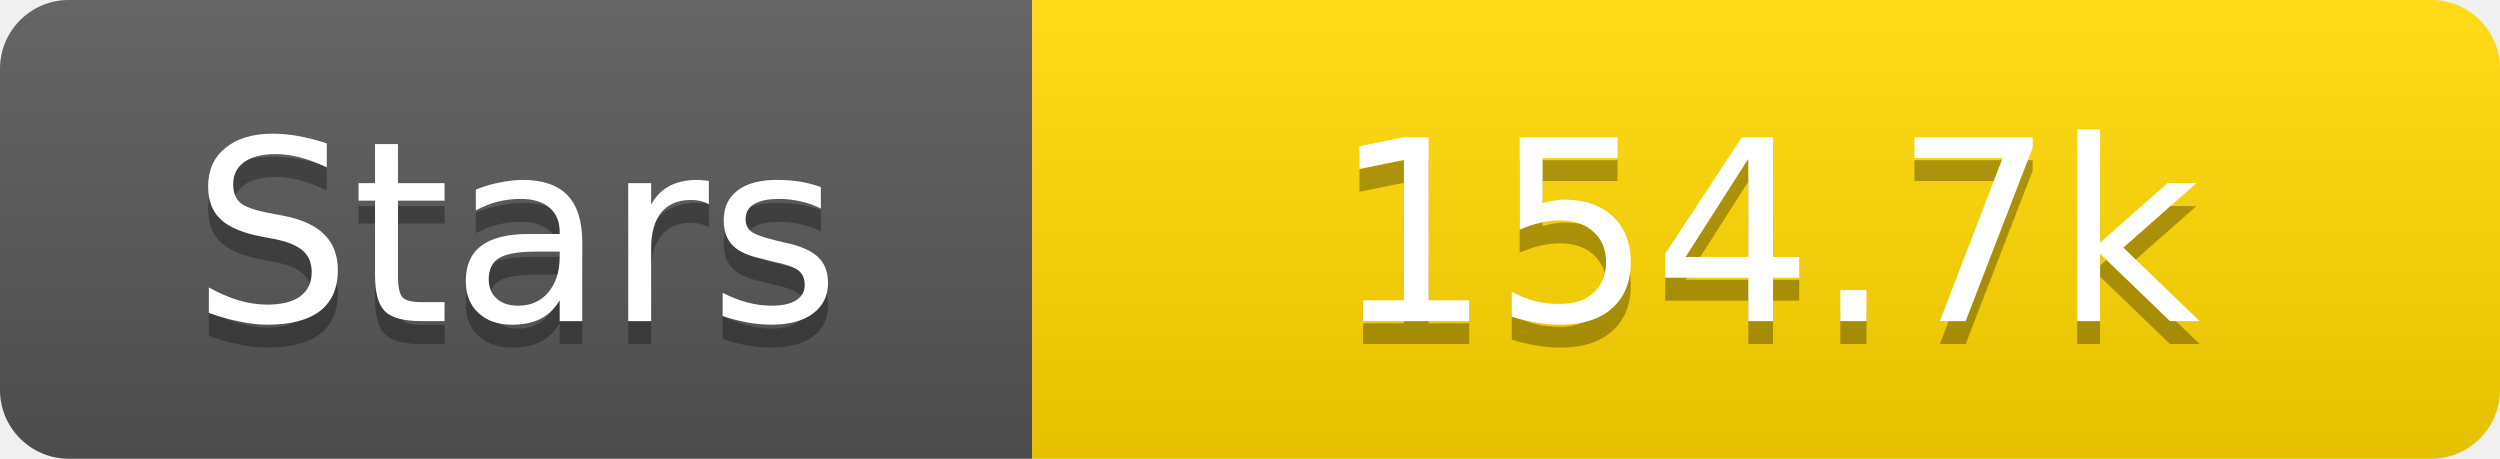
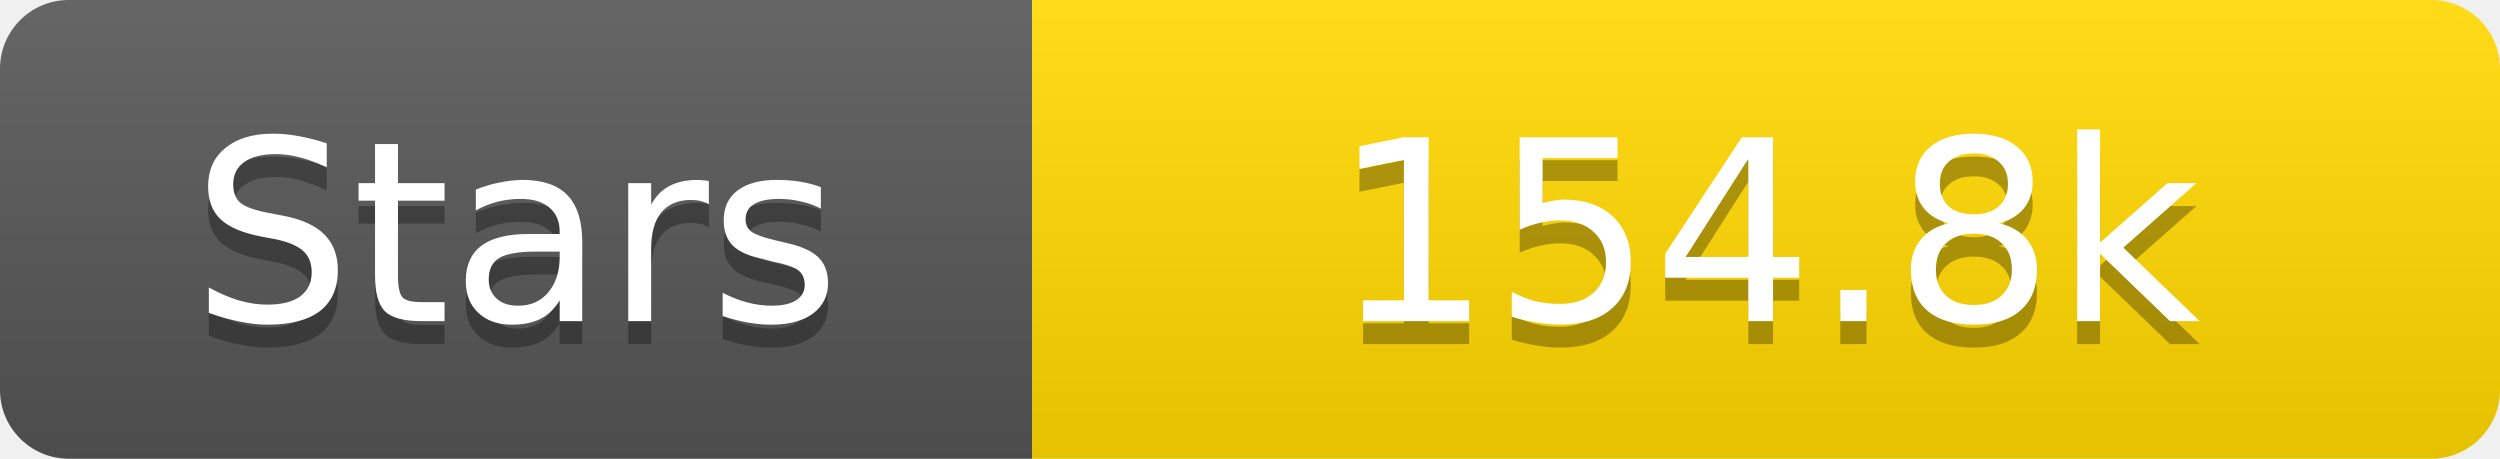
<svg xmlns="http://www.w3.org/2000/svg" width="109" height="20">
  <linearGradient id="s" x2="0" y2="100%">
    <stop offset="0" stop-color="#fff" stop-opacity=".1" />
    <stop offset="1" stop-opacity=".1" />
  </linearGradient>
  <clipPath id="r">
    <rect width="109" height="20" rx="3" fill="#fff" />
  </clipPath>
  <g clip-path="url(#r)">
    <rect width="45" height="20" fill="#555" />
    <rect x="45" width="64" height="20" fill="#ffd700" />
    <rect width="109" height="20" fill="url(#s)" />
  </g>
  <g fill="#fff" text-anchor="middle" font-family="Verdana,Geneva,DejaVu Sans,sans-serif" text-rendering="geometricPrecision" font-size="11">
    <text x="22.5" y="15" fill="#010101" fill-opacity=".3">Stars</text>
    <text x="22.5" y="14">Stars</text>
-     <text x="77.0" y="15" fill="#010101" fill-opacity=".3">154.7k</text>
-     <text x="77.0" y="14">154.7k</text>
+     <text x="77.0" y="15" fill="#010101" fill-opacity=".3">154.8k</text>
+     <text x="77.0" y="14">154.8k</text>
  </g>
</svg>
